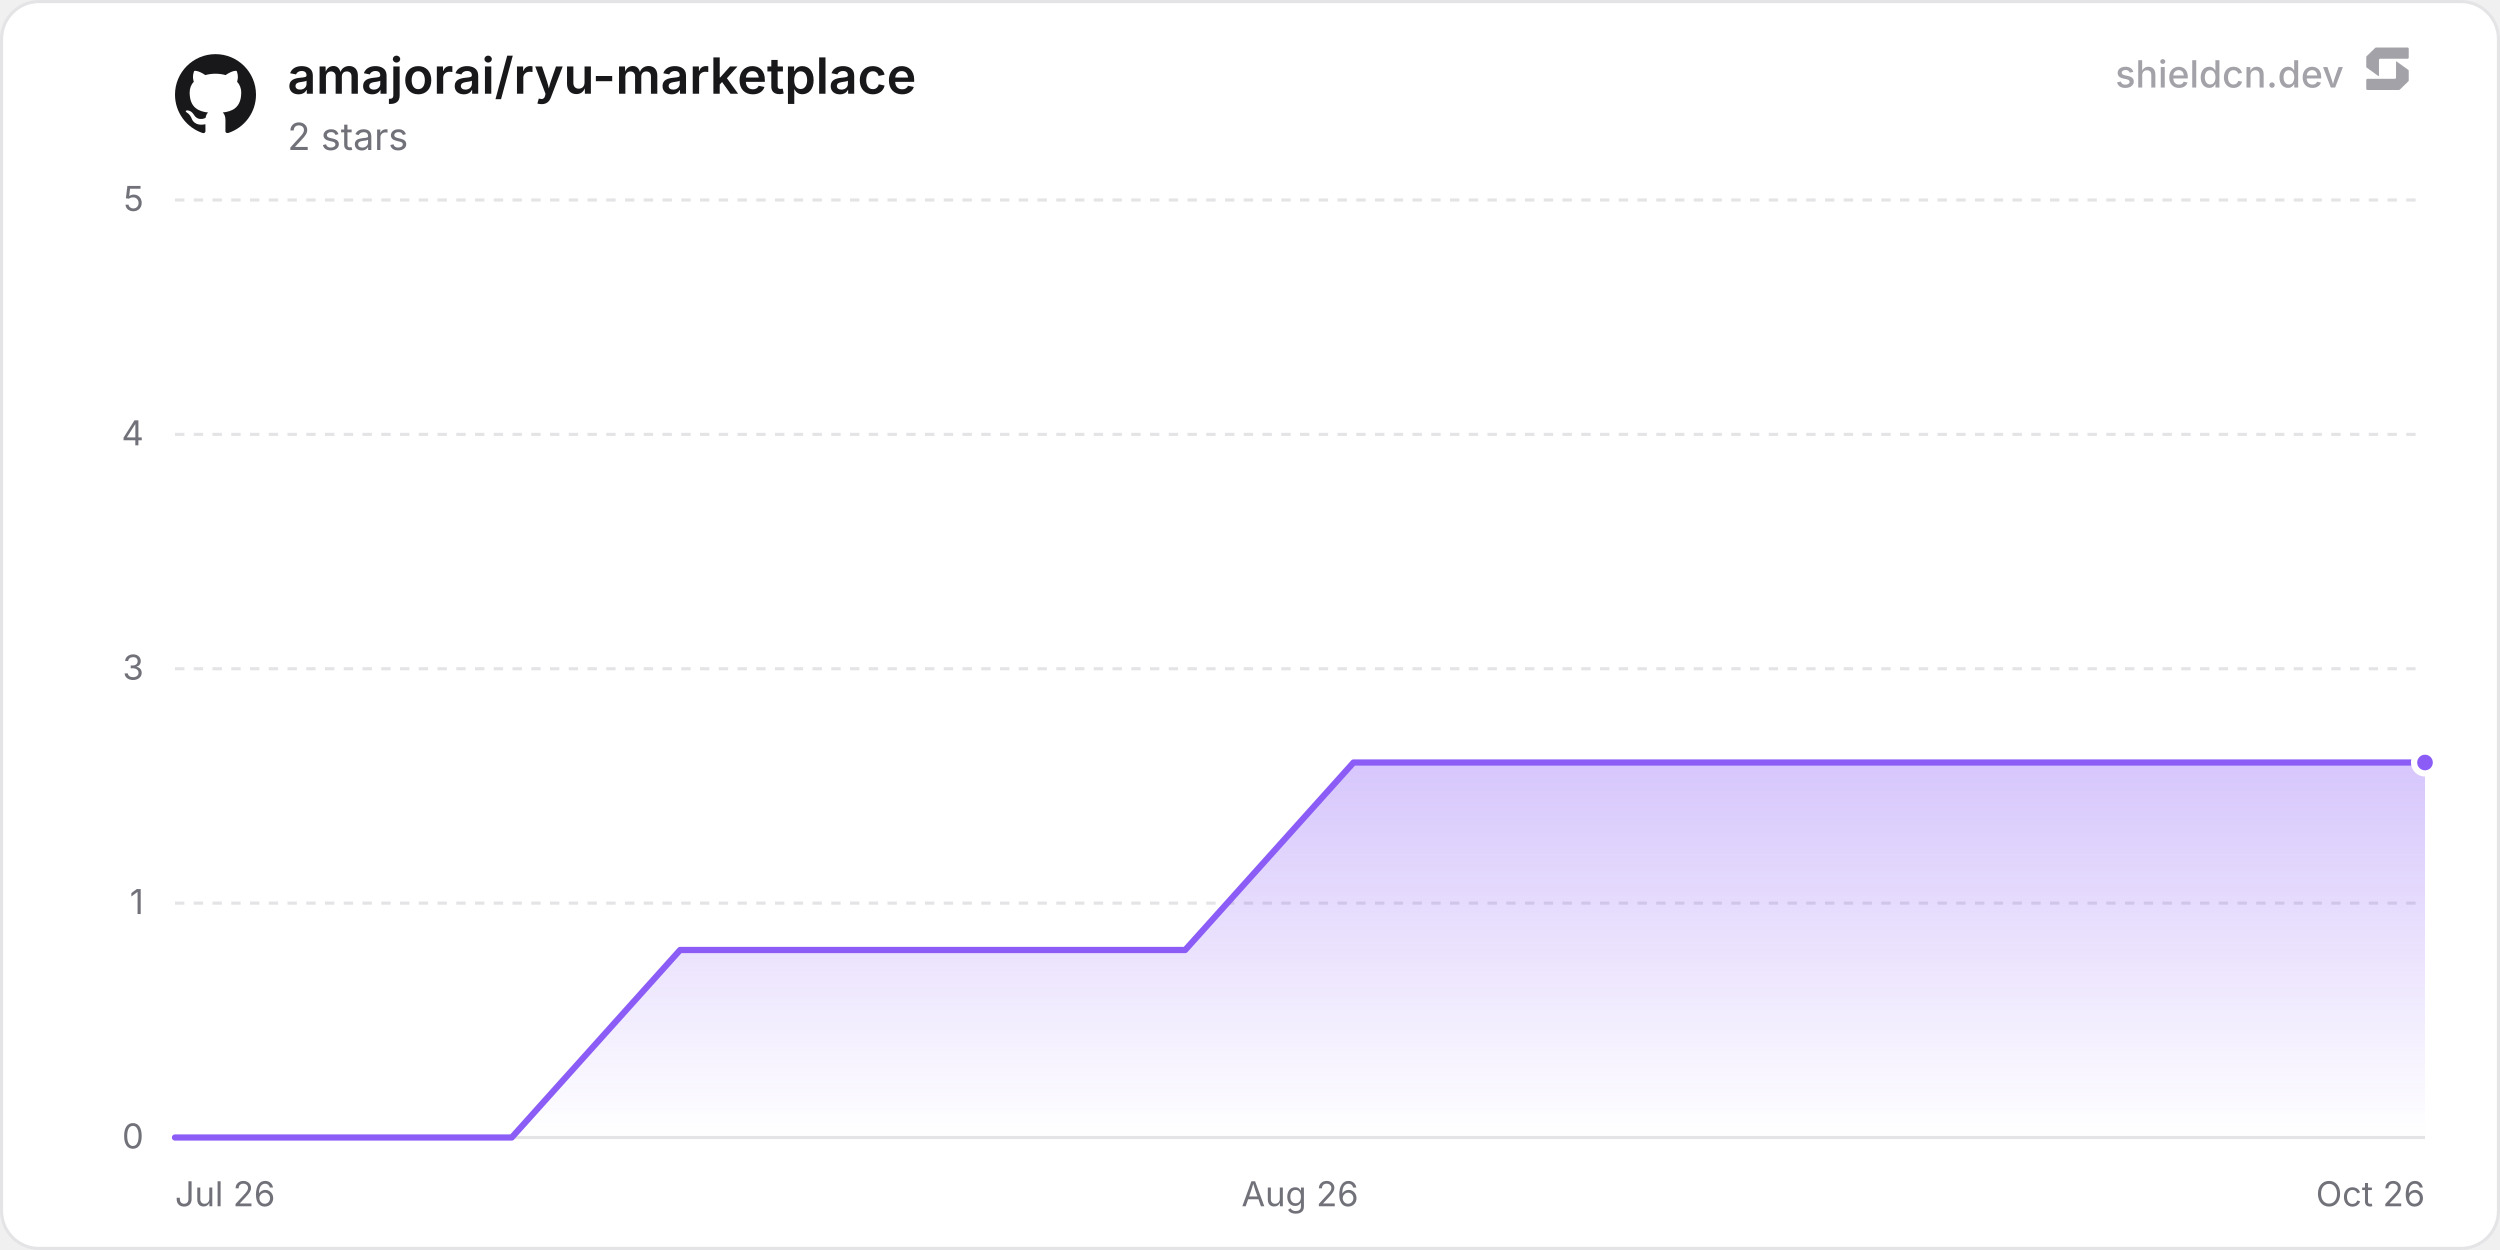
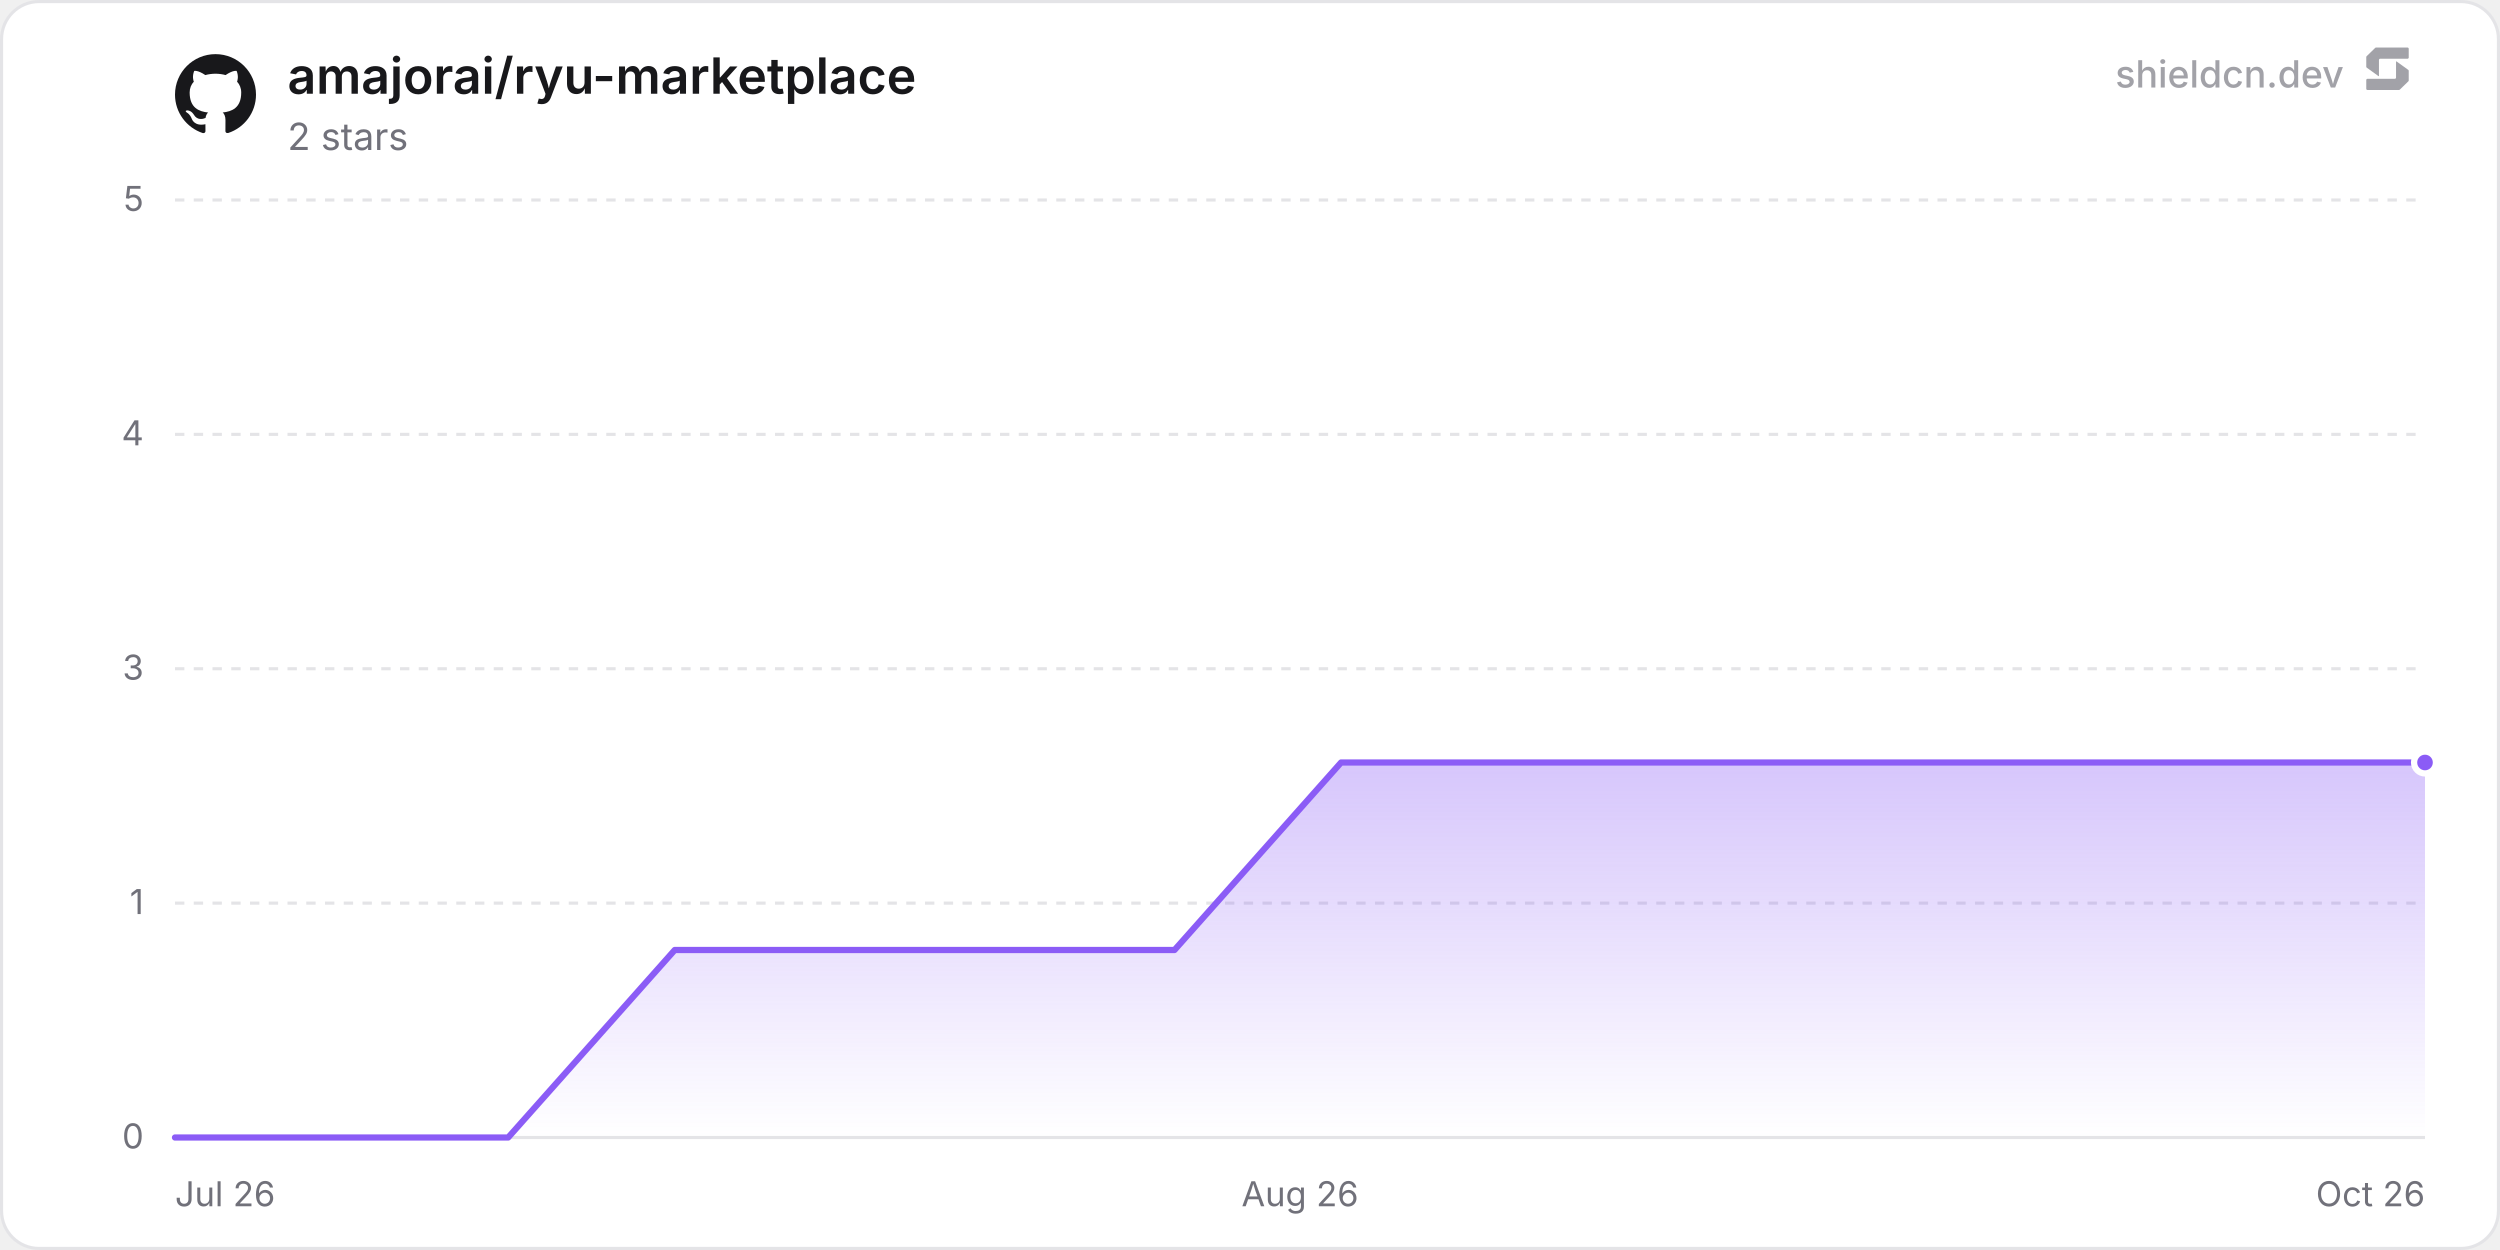
<svg xmlns="http://www.w3.org/2000/svg" width="800" height="400" viewBox="0 0 800 400" role="img" aria-label="amajorai/ryu-marketplace">
  <defs>
    <linearGradient id="chartFill0" x1="0" y1="0" x2="0" y2="1">
      <stop offset="0%" stop-color="rgba(139, 92, 246, 0.35)" />
      <stop offset="100%" stop-color="rgba(139, 92, 246, 0)" />
    </linearGradient>
  </defs>
  <rect x="0.5" y="0.5" width="799" height="399" rx="12" fill="#ffffff" stroke="#e4e4e7" stroke-width="1" />
  <line x1="56" y1="364" x2="776" y2="364" stroke="#e4e4e7" stroke-width="1" />
  <text x="46" y="367.5" text-anchor="end" font-size="11" fill="#71717a" font-family="'Inter', ui-sans-serif, system-ui, -apple-system, BlinkMacSystemFont, 'Segoe UI', Roboto, Helvetica, Arial, sans-serif">0</text>
  <line x1="56" y1="289" x2="776" y2="289" stroke="#e4e4e7" stroke-width="1" stroke-dasharray="3 3" />
  <text x="46" y="292.5" text-anchor="end" font-size="11" fill="#71717a" font-family="'Inter', ui-sans-serif, system-ui, -apple-system, BlinkMacSystemFont, 'Segoe UI', Roboto, Helvetica, Arial, sans-serif">1</text>
  <line x1="56" y1="214" x2="776" y2="214" stroke="#e4e4e7" stroke-width="1" stroke-dasharray="3 3" />
  <text x="46" y="217.5" text-anchor="end" font-size="11" fill="#71717a" font-family="'Inter', ui-sans-serif, system-ui, -apple-system, BlinkMacSystemFont, 'Segoe UI', Roboto, Helvetica, Arial, sans-serif">3</text>
  <line x1="56" y1="139" x2="776" y2="139" stroke="#e4e4e7" stroke-width="1" stroke-dasharray="3 3" />
  <text x="46" y="142.5" text-anchor="end" font-size="11" fill="#71717a" font-family="'Inter', ui-sans-serif, system-ui, -apple-system, BlinkMacSystemFont, 'Segoe UI', Roboto, Helvetica, Arial, sans-serif">4</text>
  <line x1="56" y1="64" x2="776" y2="64" stroke="#e4e4e7" stroke-width="1" stroke-dasharray="3 3" />
  <text x="46" y="67.5" text-anchor="end" font-size="11" fill="#71717a" font-family="'Inter', ui-sans-serif, system-ui, -apple-system, BlinkMacSystemFont, 'Segoe UI', Roboto, Helvetica, Arial, sans-serif">5</text>
  <text x="56" y="386" text-anchor="start" font-size="11" fill="#71717a" font-family="'Inter', ui-sans-serif, system-ui, -apple-system, BlinkMacSystemFont, 'Segoe UI', Roboto, Helvetica, Arial, sans-serif">Jul 26</text>
  <text x="416" y="386" text-anchor="middle" font-size="11" fill="#71717a" font-family="'Inter', ui-sans-serif, system-ui, -apple-system, BlinkMacSystemFont, 'Segoe UI', Roboto, Helvetica, Arial, sans-serif">Aug 26</text>
  <text x="776" y="386" text-anchor="end" font-size="11" fill="#71717a" font-family="'Inter', ui-sans-serif, system-ui, -apple-system, BlinkMacSystemFont, 'Segoe UI', Roboto, Helvetica, Arial, sans-serif">Oct 26</text>
-   <path d="M56 364 L109.88 364 L163.75 364 L217.63 304 L271.5 304 L325.38 304 L379.25 304 L433.13 244 L487 244 L540.88 244 L594.76 244 L648.63 244 L702.51 244 L756.38 244 L776 244 L776 364 L56 364 Z" fill="url(#chartFill0)" />
-   <path d="M56 364 L109.88 364 L163.75 364 L217.63 304 L271.5 304 L325.38 304 L379.25 304 L433.13 244 L487 244 L540.88 244 L594.76 244 L648.63 244 L702.51 244 L756.38 244 L776 244" fill="none" stroke="#8b5cf6" stroke-width="2" stroke-linejoin="round" stroke-linecap="round" />
+   <path d="M56 364 L109.31 364 L162.61 364 L215.92 304 L269.23 304 L322.54 304 L375.84 304 L429.15 244 L482.46 244 L535.77 244 L589.07 244 L642.38 244 L695.69 244 L748.99 244 L776 244 L776 364 L56 364 Z" fill="url(#chartFill0)" />
+   <path d="M56 364 L109.31 364 L162.61 364 L215.92 304 L269.23 304 L322.54 304 L375.84 304 L429.15 244 L482.46 244 L535.77 244 L589.07 244 L642.38 244 L695.69 244 L748.99 244 L776 244" fill="none" stroke="#8b5cf6" stroke-width="2" stroke-linejoin="round" stroke-linecap="round" />
  <circle cx="776" cy="244" r="3.5" fill="#8b5cf6" stroke="#ffffff" stroke-width="2" />
  <g transform="translate(56, 17) scale(1.08)" fill="#18181b">
    <path d="M12 .297c-6.63 0-12 5.373-12 12 0 5.303 3.438 9.8 8.205 11.385.6.113.82-.258.82-.577 0-.285-.01-1.04-.015-2.04-3.338.724-4.042-1.61-4.042-1.61C4.422 18.07 3.633 17.7 3.633 17.7c-1.087-.744.084-.729.084-.729 1.205.084 1.838 1.236 1.838 1.236 1.07 1.835 2.809 1.305 3.495.998.108-.776.417-1.305.76-1.605-2.665-.3-5.466-1.332-5.466-5.93 0-1.31.465-2.38 1.235-3.22-.135-.303-.54-1.523.105-3.176 0 0 1.005-.322 3.3 1.23.96-.267 1.98-.399 3-.405 1.02.006 2.04.138 3 .405 2.28-1.552 3.285-1.23 3.285-1.23.645 1.653.24 2.873.12 3.176.765.84 1.23 1.91 1.23 3.22 0 4.61-2.805 5.625-5.475 5.92.42.36.81 1.096.81 2.22 0 1.606-.015 2.896-.015 3.286 0 .315.21.69.825.57C20.565 22.092 24 17.592 24 12.297c0-6.627-5.373-12-12-12" />
  </g>
  <text x="92" y="30" font-size="16" font-weight="600" fill="#18181b" font-family="'Inter', ui-sans-serif, system-ui, -apple-system, BlinkMacSystemFont, 'Segoe UI', Roboto, Helvetica, Arial, sans-serif">amajorai/ryu-marketplace</text>
  <text x="92" y="48" font-size="12" fill="#71717a" font-family="'Inter', ui-sans-serif, system-ui, -apple-system, BlinkMacSystemFont, 'Segoe UI', Roboto, Helvetica, Arial, sans-serif">2 stars</text>
  <g fill-opacity="0.65">
    <text x="750" y="28" text-anchor="end" font-size="12" font-weight="500" fill="#71717a" font-family="'Inter', ui-sans-serif, system-ui, -apple-system, BlinkMacSystemFont, 'Segoe UI', Roboto, Helvetica, Arial, sans-serif">shieldcn.dev</text>
    <g transform="translate(756, 14) scale(0.01)" fill="#71717a">
      <path d="M1088.4,565.1c-6.5-4.7-15.5,0-15.5,7.9v510.2c0,21.3-18.1,38.6-40.4,38.6H160.9c-22.3,0-40.4,17.3-40.4,38.6v280.8c0,21.3,18.1,38.6,40.4,38.6h1004.5c10.8,0,21.2-4.2,28.8-11.6l273.4-266.3c7.4-7.2,11.6-16.9,11.6-27v-308.7c0-12.1-5.9-23.5-16.1-30.8l-374.7-270.3Z" />
      <path d="M511.2,1035.9c6.5,4.7,15.5,0,15.5-7.9v-510.2c0-21.3,18.1-38.6,40.4-38.6h871.7c22.3,0,40.4-17.3,40.4-38.6V159.7c0-21.3-18.1-38.6-40.4-38.6H434.3c-10.8,0-21.2,4.2-28.8,11.6L132,399c-7.4,7.2-11.6,16.9-11.6,27v308.7c0,12.1,5.9,23.5,16.1,30.8l374.7,270.3Z" />
    </g>
  </g>
</svg>
